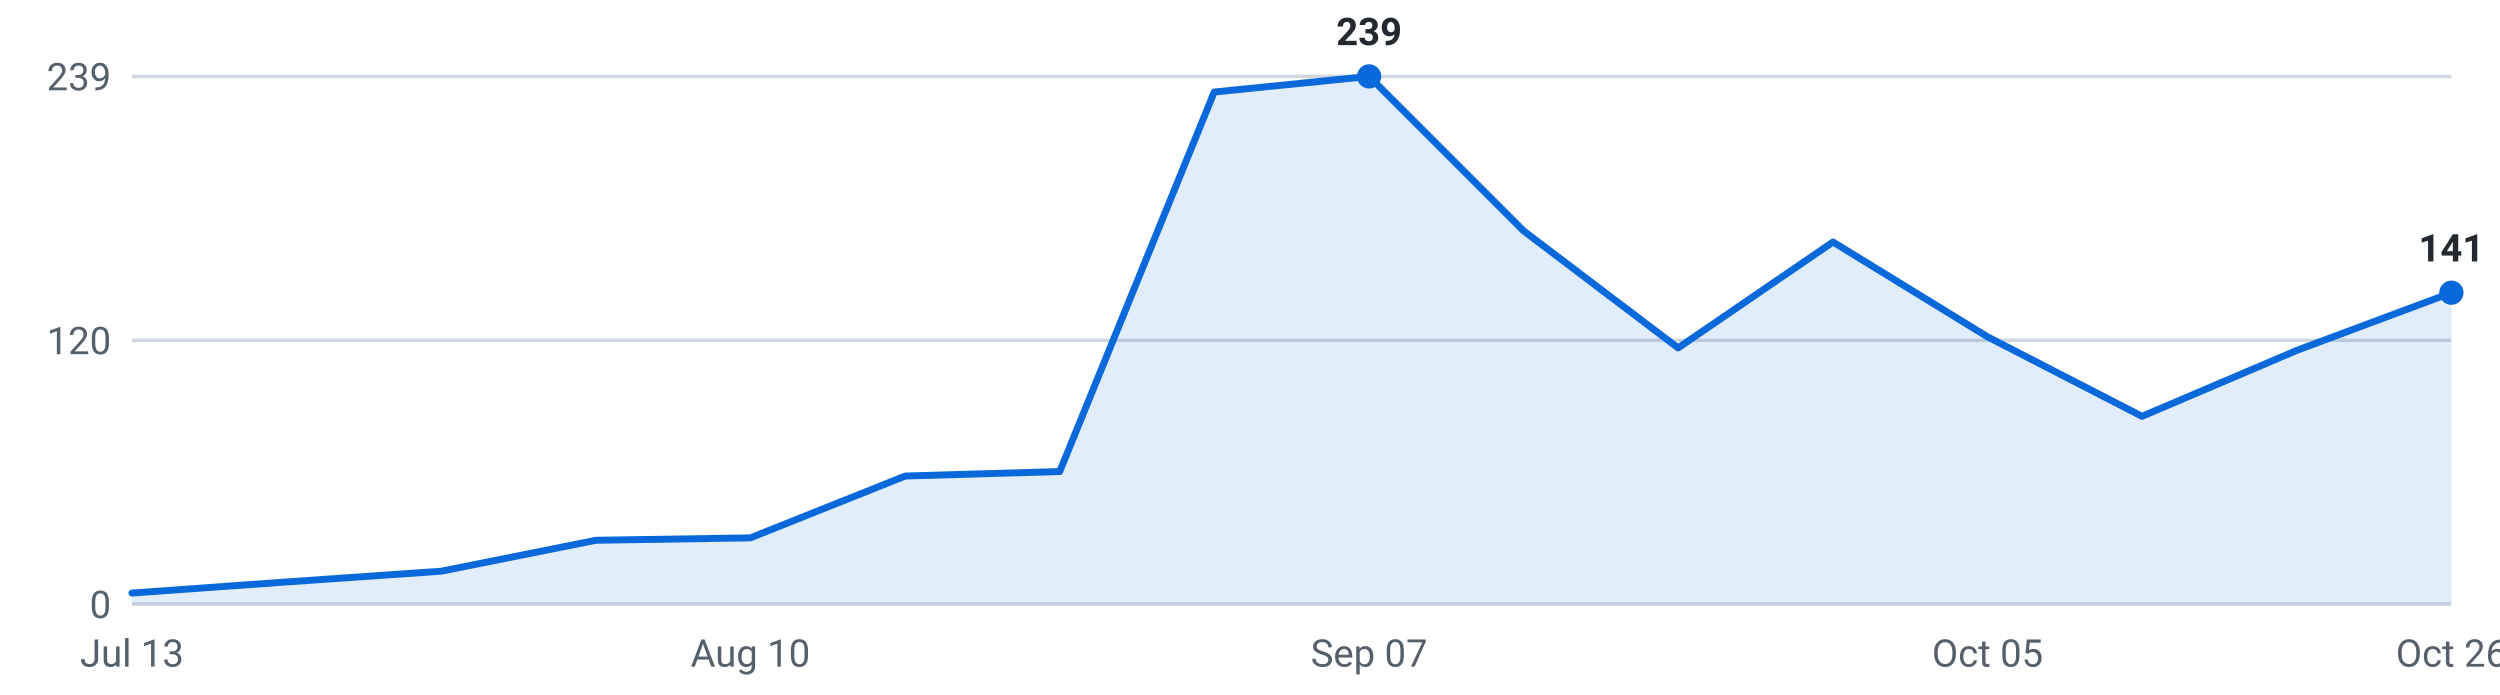
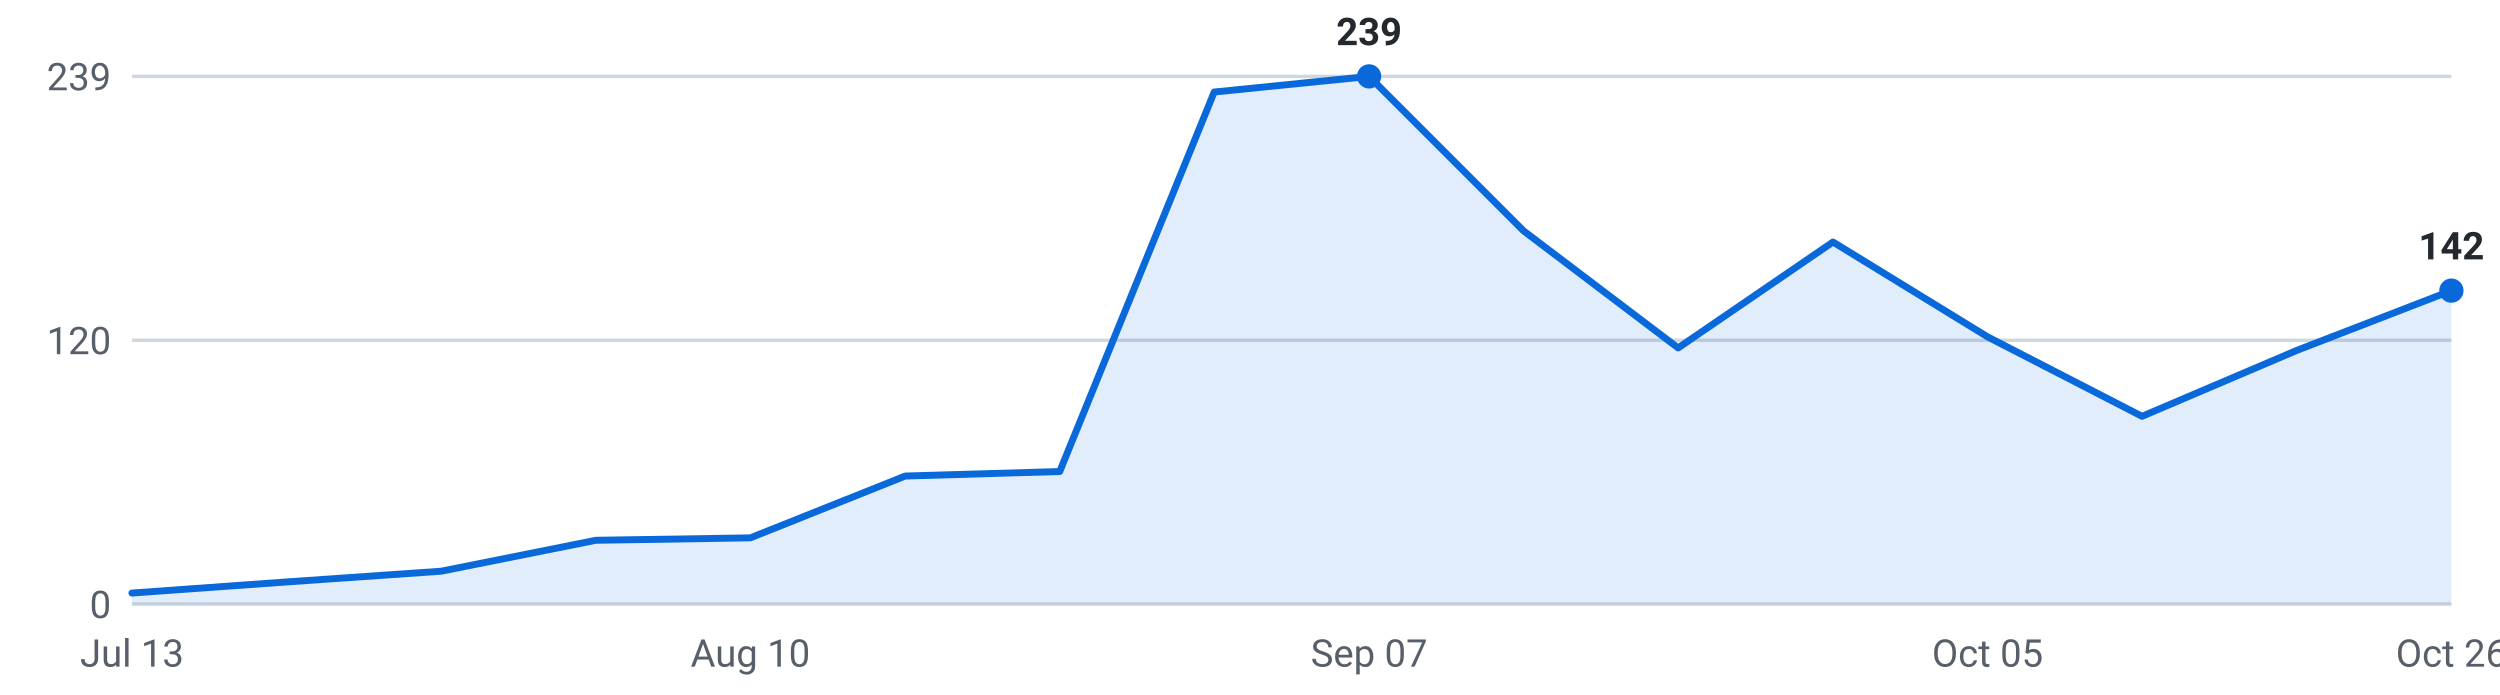
<svg xmlns="http://www.w3.org/2000/svg" viewBox="0 0 720 200" width="720" height="200" role="img" aria-label="Internships posted per week, last 16 weeks">
  <g font-family="-apple-system,Segoe UI,Roboto,sans-serif" font-size="11">
    <line x1="38" y1="174.0" x2="706" y2="174.0" stroke="#d0d7de" stroke-width="1" />
    <text x="32" y="178.0" text-anchor="end" fill="#57606a">0</text>
    <line x1="38" y1="98.0" x2="706" y2="98.0" stroke="#d0d7de" stroke-width="1" />
    <text x="32" y="102.0" text-anchor="end" fill="#57606a">120</text>
    <line x1="38" y1="22.0" x2="706" y2="22.0" stroke="#d0d7de" stroke-width="1" />
    <text x="32" y="26.0" text-anchor="end" fill="#57606a">239</text>
-     <path d="M38.0,174 L38.0,170.8 L82.5,167.6 L127.1,164.5 L171.6,155.6 L216.1,154.9 L260.7,137.1 L305.2,135.8 L349.7,26.5 L394.3,22.0 L438.8,66.5 L483.3,100.2 L527.9,69.7 L572.4,97.0 L616.9,119.9 L661.5,100.9 L706.0,84.3 L706.0,174 Z" fill="#0969da" fill-opacity="0.12" />
-     <polyline points="38.0,170.8 82.5,167.6 127.1,164.5 171.6,155.6 216.1,154.9 260.7,137.1 305.2,135.8 349.7,26.5 394.3,22.0 438.8,66.5 483.3,100.2 527.9,69.7 572.4,97.0 616.9,119.9 661.5,100.9 706.0,84.3" fill="none" stroke="#0969da" stroke-width="2" stroke-linejoin="round" stroke-linecap="round" />
+     <path d="M38.0,174 L38.0,170.8 L82.5,167.6 L127.1,164.5 L171.6,155.6 L216.1,154.9 L260.7,137.1 L305.2,135.8 L349.7,26.5 L394.3,22.0 L438.8,66.5 L483.3,100.2 L527.9,69.7 L572.4,97.0 L616.9,119.9 L661.5,100.9 L706.0,83.7 L706.0,174 Z" fill="#0969da" fill-opacity="0.12" />
+     <polyline points="38.0,170.8 82.5,167.6 127.1,164.5 171.6,155.6 216.1,154.9 260.7,137.1 305.2,135.8 349.7,26.5 394.3,22.0 438.8,66.5 483.3,100.2 527.9,69.7 572.4,97.0 616.9,119.9 661.5,100.9 706.0,83.7" fill="none" stroke="#0969da" stroke-width="2" stroke-linejoin="round" stroke-linecap="round" />
    <circle cx="394.3" cy="22.0" r="3.5" fill="#0969da" />
    <text x="394.3" y="13.0" text-anchor="middle" fill="#24292f" font-weight="600">239</text>
-     <circle cx="706.0" cy="84.3" r="3.5" fill="#0969da" />
-     <text x="706.0" y="75.3" text-anchor="middle" fill="#24292f" font-weight="600">141</text>
+     <circle cx="706.0" cy="83.7" r="3.5" fill="#0969da" />
+     <text x="706.0" y="74.7" text-anchor="middle" fill="#24292f" font-weight="600">142</text>
    <text x="38.0" y="192" text-anchor="middle" fill="#57606a">Jul 13</text>
    <text x="216.1" y="192" text-anchor="middle" fill="#57606a">Aug 10</text>
    <text x="394.3" y="192" text-anchor="middle" fill="#57606a">Sep 07</text>
    <text x="572.4" y="192" text-anchor="middle" fill="#57606a">Oct 05</text>
    <text x="706.0" y="192" text-anchor="middle" fill="#57606a">Oct 26</text>
  </g>
</svg>
